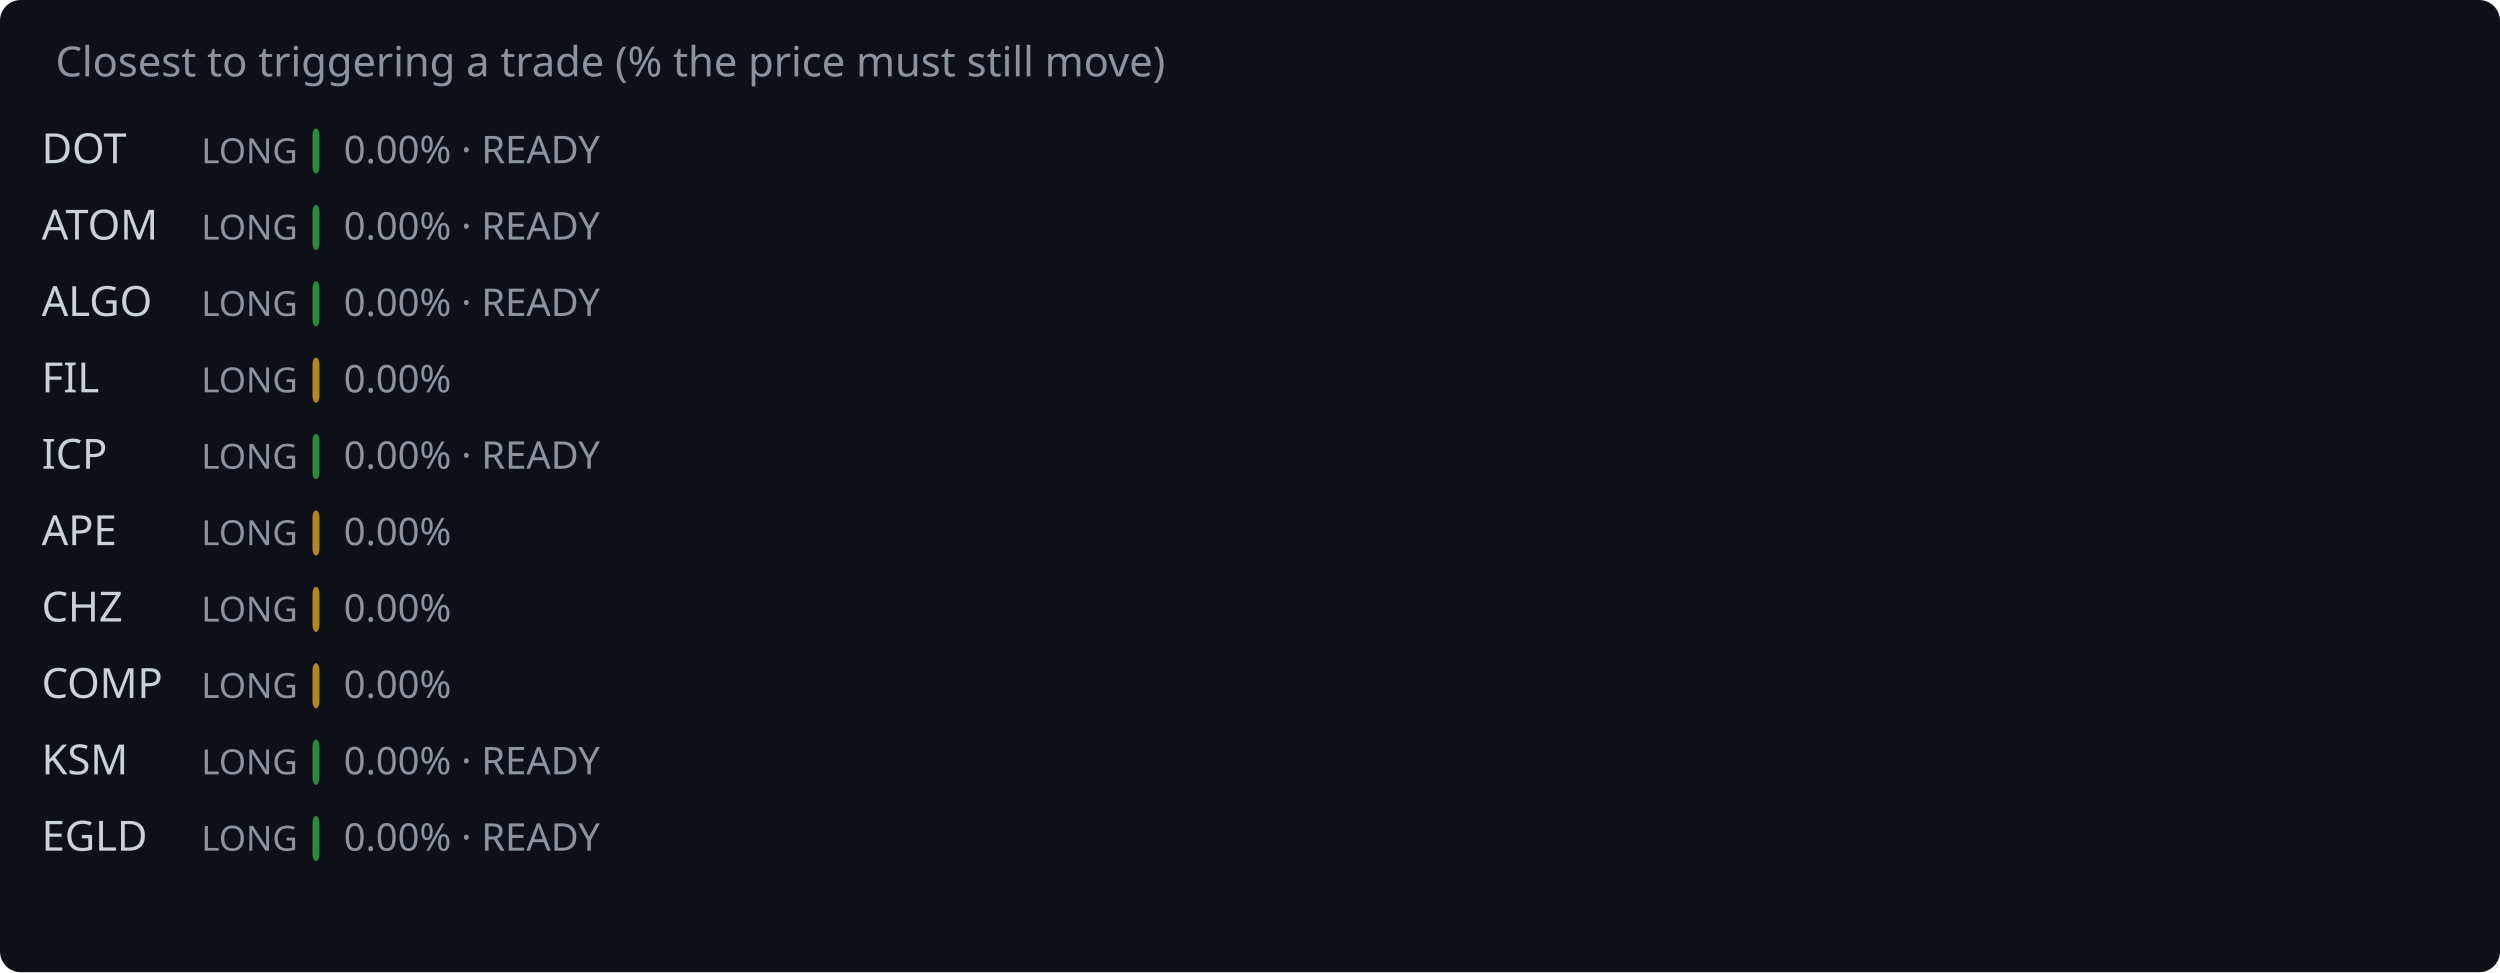
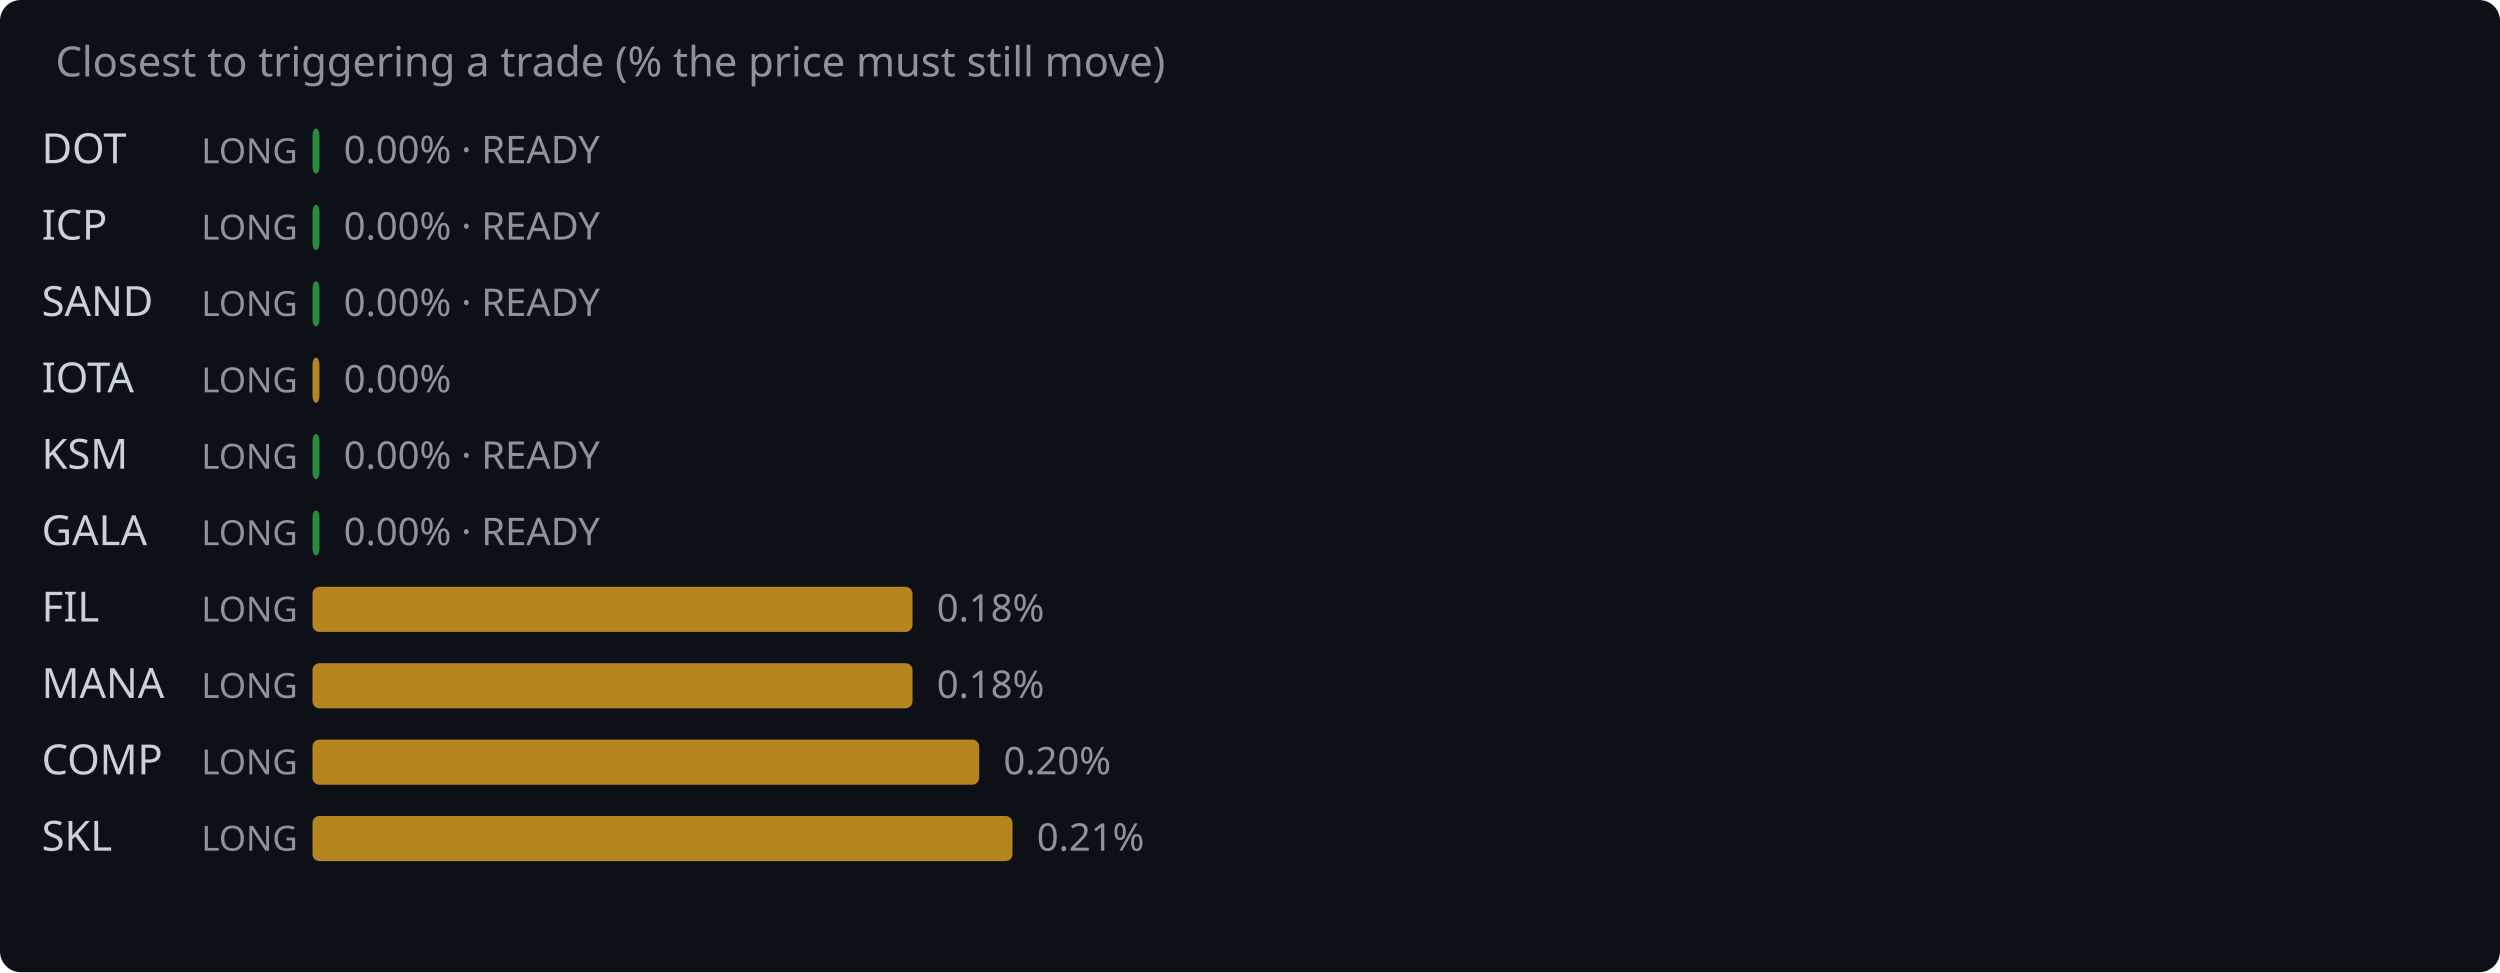
<svg xmlns="http://www.w3.org/2000/svg" width="720" height="280" viewBox="0 0 720 280">
  <rect width="720" height="280" fill="#0d1117" rx="6" />
  <text x="16" y="22" fill="#8b949e" font-family="system-ui,sans-serif" font-size="12">Closest to triggering a trade (% the price must still move)</text>
  <text x="12" y="47" fill="#c9d1d9" font-family="system-ui,sans-serif" font-size="12">DOT</text>
  <text x="58" y="47" fill="#8b949e" font-family="system-ui,sans-serif" font-size="10">LONG</text>
  <rect x="90" y="37" width="2.0" height="13" rx="2" fill="#2ea043" opacity="0.85" />
  <text x="99.0" y="47" fill="#8b949e" font-family="system-ui,sans-serif" font-size="11">0.00% · READY</text>
-   <text x="12" y="69" fill="#c9d1d9" font-family="system-ui,sans-serif" font-size="12">ATOM</text>
+   <text x="12" y="69" fill="#c9d1d9" font-family="system-ui,sans-serif" font-size="12">ICP</text>
  <text x="58" y="69" fill="#8b949e" font-family="system-ui,sans-serif" font-size="10">LONG</text>
  <rect x="90" y="59" width="2.0" height="13" rx="2" fill="#2ea043" opacity="0.85" />
  <text x="99.0" y="69" fill="#8b949e" font-family="system-ui,sans-serif" font-size="11">0.00% · READY</text>
-   <text x="12" y="91" fill="#c9d1d9" font-family="system-ui,sans-serif" font-size="12">ALGO</text>
+   <text x="12" y="91" fill="#c9d1d9" font-family="system-ui,sans-serif" font-size="12">SAND</text>
  <text x="58" y="91" fill="#8b949e" font-family="system-ui,sans-serif" font-size="10">LONG</text>
  <rect x="90" y="81" width="2.0" height="13" rx="2" fill="#2ea043" opacity="0.85" />
  <text x="99.0" y="91" fill="#8b949e" font-family="system-ui,sans-serif" font-size="11">0.00% · READY</text>
-   <text x="12" y="113" fill="#c9d1d9" font-family="system-ui,sans-serif" font-size="12">FIL</text>
+   <text x="12" y="113" fill="#c9d1d9" font-family="system-ui,sans-serif" font-size="12">IOTA</text>
  <text x="58" y="113" fill="#8b949e" font-family="system-ui,sans-serif" font-size="10">LONG</text>
  <rect x="90" y="103" width="2.0" height="13" rx="2" fill="#d29922" opacity="0.85" />
  <text x="99.0" y="113" fill="#8b949e" font-family="system-ui,sans-serif" font-size="11">0.00%</text>
-   <text x="12" y="135" fill="#c9d1d9" font-family="system-ui,sans-serif" font-size="12">ICP</text>
+   <text x="12" y="135" fill="#c9d1d9" font-family="system-ui,sans-serif" font-size="12">KSM</text>
  <text x="58" y="135" fill="#8b949e" font-family="system-ui,sans-serif" font-size="10">LONG</text>
  <rect x="90" y="125" width="2.0" height="13" rx="2" fill="#2ea043" opacity="0.85" />
  <text x="99.0" y="135" fill="#8b949e" font-family="system-ui,sans-serif" font-size="11">0.00% · READY</text>
-   <text x="12" y="157" fill="#c9d1d9" font-family="system-ui,sans-serif" font-size="12">APE</text>
+   <text x="12" y="157" fill="#c9d1d9" font-family="system-ui,sans-serif" font-size="12">GALA</text>
  <text x="58" y="157" fill="#8b949e" font-family="system-ui,sans-serif" font-size="10">LONG</text>
-   <rect x="90" y="147" width="2.0" height="13" rx="2" fill="#d29922" opacity="0.85" />
-   <text x="99.0" y="157" fill="#8b949e" font-family="system-ui,sans-serif" font-size="11">0.00%</text>
-   <text x="12" y="179" fill="#c9d1d9" font-family="system-ui,sans-serif" font-size="12">CHZ</text>
+   <rect x="90" y="147" width="2.0" height="13" rx="2" fill="#2ea043" opacity="0.85" />
+   <text x="99.0" y="157" fill="#8b949e" font-family="system-ui,sans-serif" font-size="11">0.00% · READY</text>
+   <text x="12" y="179" fill="#c9d1d9" font-family="system-ui,sans-serif" font-size="12">FIL</text>
  <text x="58" y="179" fill="#8b949e" font-family="system-ui,sans-serif" font-size="10">LONG</text>
-   <rect x="90" y="169" width="2.0" height="13" rx="2" fill="#d29922" opacity="0.85" />
-   <text x="99.0" y="179" fill="#8b949e" font-family="system-ui,sans-serif" font-size="11">0.00%</text>
-   <text x="12" y="201" fill="#c9d1d9" font-family="system-ui,sans-serif" font-size="12">COMP</text>
+   <rect x="90" y="169" width="172.8" height="13" rx="2" fill="#d29922" opacity="0.85" />
+   <text x="269.8" y="179" fill="#8b949e" font-family="system-ui,sans-serif" font-size="11">0.18%</text>
+   <text x="12" y="201" fill="#c9d1d9" font-family="system-ui,sans-serif" font-size="12">MANA</text>
  <text x="58" y="201" fill="#8b949e" font-family="system-ui,sans-serif" font-size="10">LONG</text>
-   <rect x="90" y="191" width="2.0" height="13" rx="2" fill="#d29922" opacity="0.85" />
-   <text x="99.0" y="201" fill="#8b949e" font-family="system-ui,sans-serif" font-size="11">0.00%</text>
-   <text x="12" y="223" fill="#c9d1d9" font-family="system-ui,sans-serif" font-size="12">KSM</text>
+   <rect x="90" y="191" width="172.8" height="13" rx="2" fill="#d29922" opacity="0.85" />
+   <text x="269.8" y="201" fill="#8b949e" font-family="system-ui,sans-serif" font-size="11">0.18%</text>
+   <text x="12" y="223" fill="#c9d1d9" font-family="system-ui,sans-serif" font-size="12">COMP</text>
  <text x="58" y="223" fill="#8b949e" font-family="system-ui,sans-serif" font-size="10">LONG</text>
-   <rect x="90" y="213" width="2.0" height="13" rx="2" fill="#2ea043" opacity="0.85" />
-   <text x="99.0" y="223" fill="#8b949e" font-family="system-ui,sans-serif" font-size="11">0.00% · READY</text>
-   <text x="12" y="245" fill="#c9d1d9" font-family="system-ui,sans-serif" font-size="12">EGLD</text>
+   <rect x="90" y="213" width="192.0" height="13" rx="2" fill="#d29922" opacity="0.85" />
+   <text x="289.0" y="223" fill="#8b949e" font-family="system-ui,sans-serif" font-size="11">0.20%</text>
+   <text x="12" y="245" fill="#c9d1d9" font-family="system-ui,sans-serif" font-size="12">SKL</text>
  <text x="58" y="245" fill="#8b949e" font-family="system-ui,sans-serif" font-size="10">LONG</text>
-   <rect x="90" y="235" width="2.0" height="13" rx="2" fill="#2ea043" opacity="0.85" />
-   <text x="99.0" y="245" fill="#8b949e" font-family="system-ui,sans-serif" font-size="11">0.00% · READY</text>
+   <rect x="90" y="235" width="201.6" height="13" rx="2" fill="#d29922" opacity="0.85" />
+   <text x="298.6" y="245" fill="#8b949e" font-family="system-ui,sans-serif" font-size="11">0.21%</text>
</svg>
